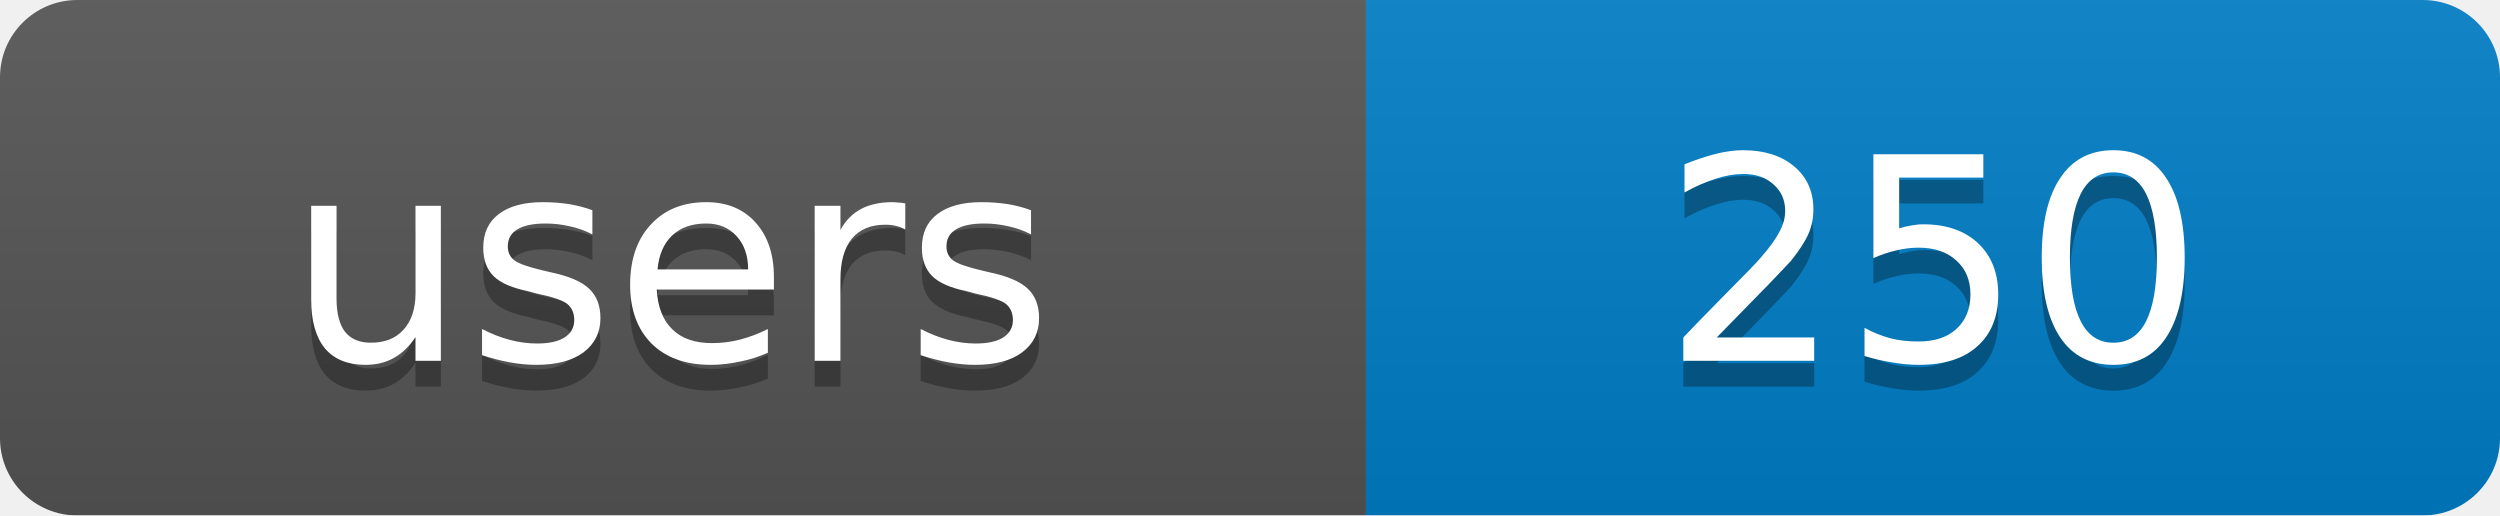
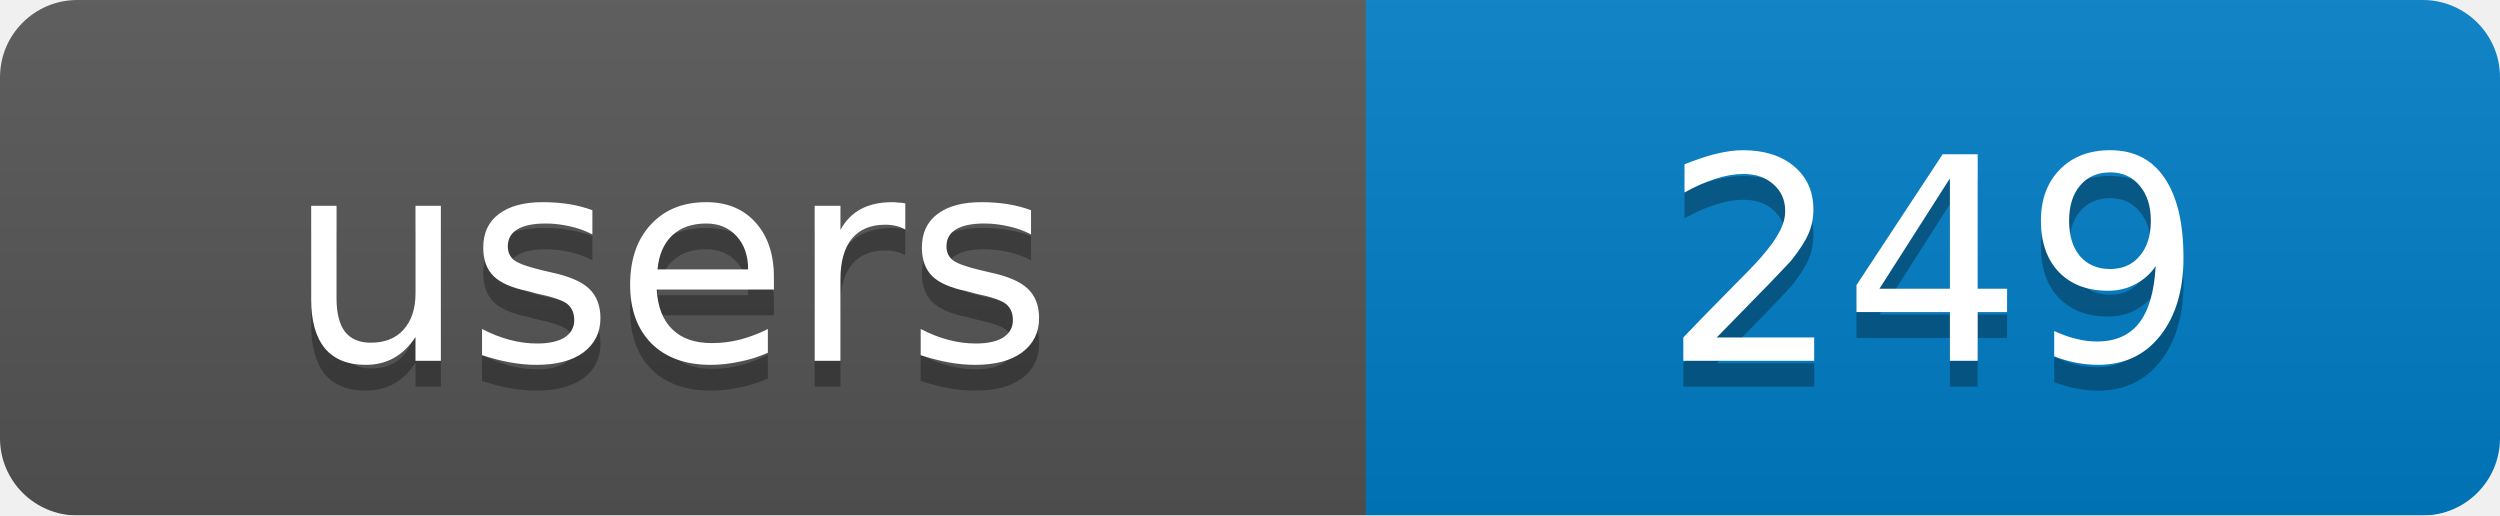
<svg xmlns="http://www.w3.org/2000/svg" width="97" height="20">
  <linearGradient id="b" x2="0" y2="100%">
    <stop offset="0" stop-color="#bbb" stop-opacity=".1" />
    <stop offset="1" stop-opacity=".1" />
  </linearGradient>
  <mask id="a">
    <rect width="97" height="20" rx="3" fill="#fff" />
  </mask>
  <g mask="url(#a)">
    <rect width="53" height="20" fill="#555" />
    <rect x="53" width="44" height="20" fill="#007ec6" />
    <rect width="97" height="20" fill="url(#b)" />
  </g>
  <g fill="#fff" text-anchor="middle" font-family="DejaVu Sans,Verdana,Geneva,sans-serif" font-size="11">
    <text x="26" y="15" fill="#010101" fill-opacity=".3">users</text>
-     <text x="75" y="15" fill="#010101" fill-opacity=".3">250</text>
+     <text x="75" y="15" fill="#010101" fill-opacity=".3">249</text>
    <text x="26" y="14">users</text>
-     <text x="75" y="14">250</text>
+     <text x="75" y="14">249</text>
  </g>
</svg>
